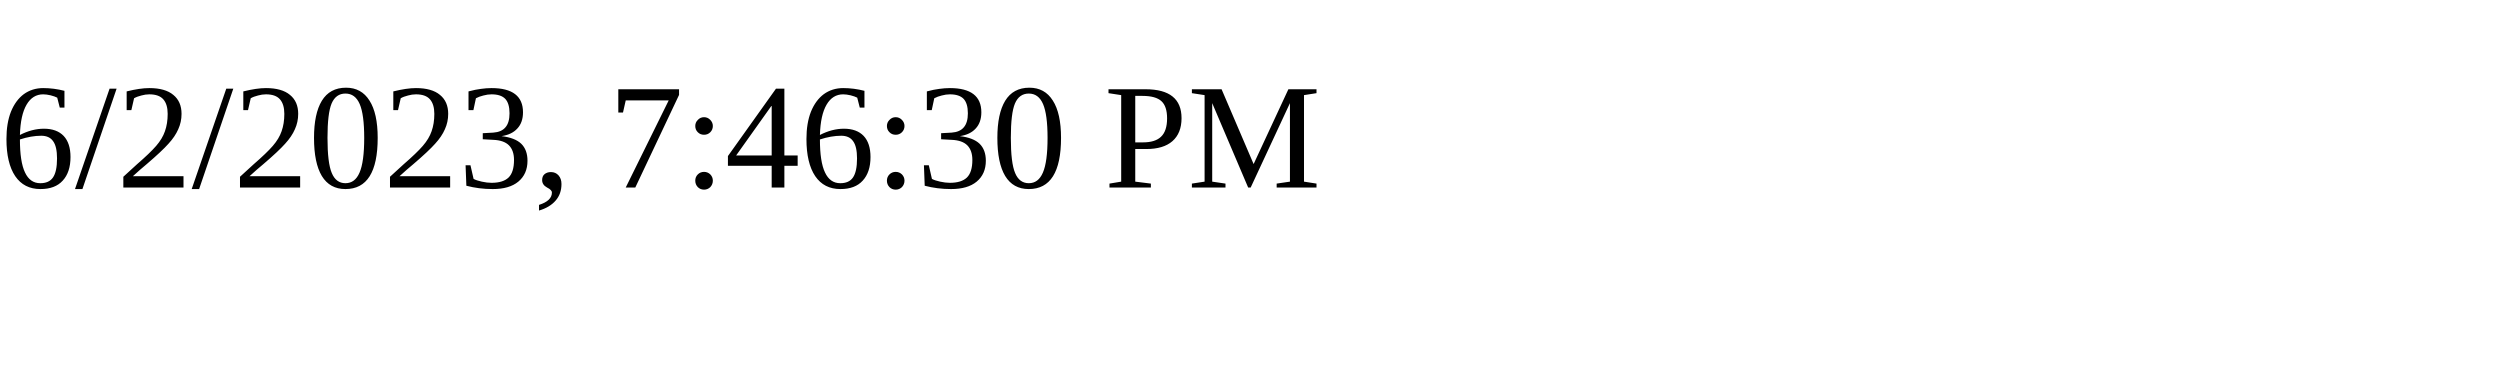
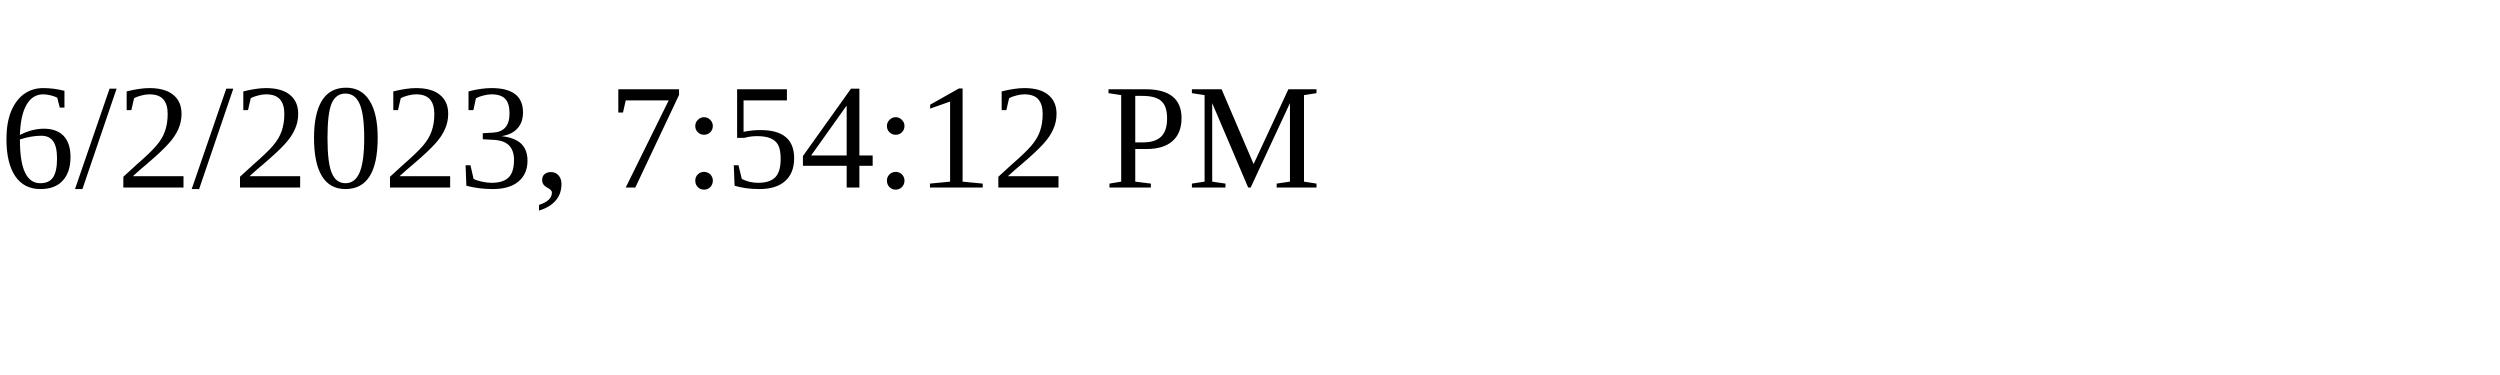
<svg xmlns="http://www.w3.org/2000/svg" height="30" width="200">
-   <text x="0" y="15">6/2/2023, 7:46:30 PM</text>
+   <text x="0" y="15">6/2/2023, 7:54:12 PM</text>
</svg>
